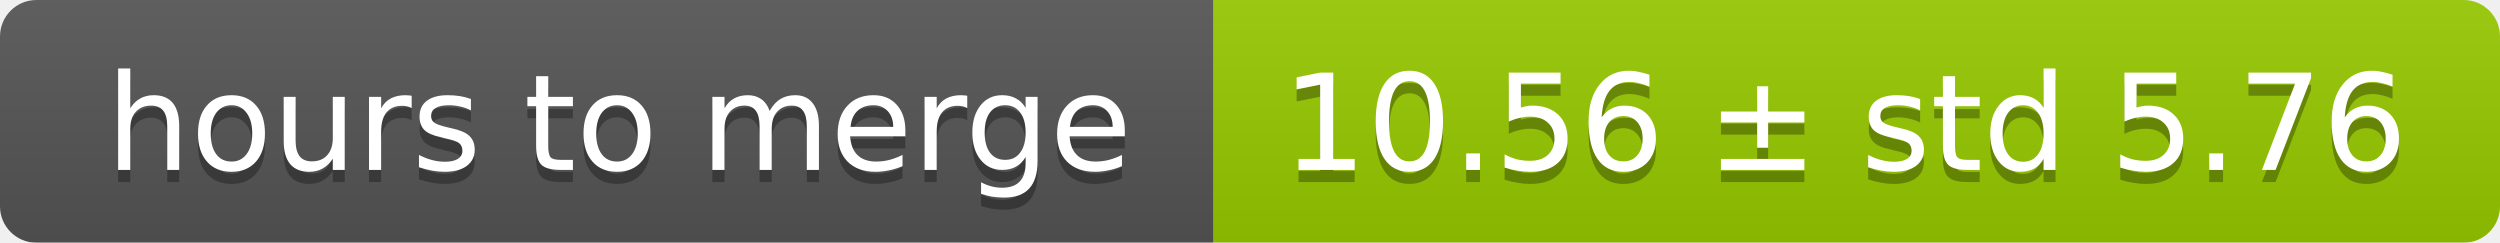
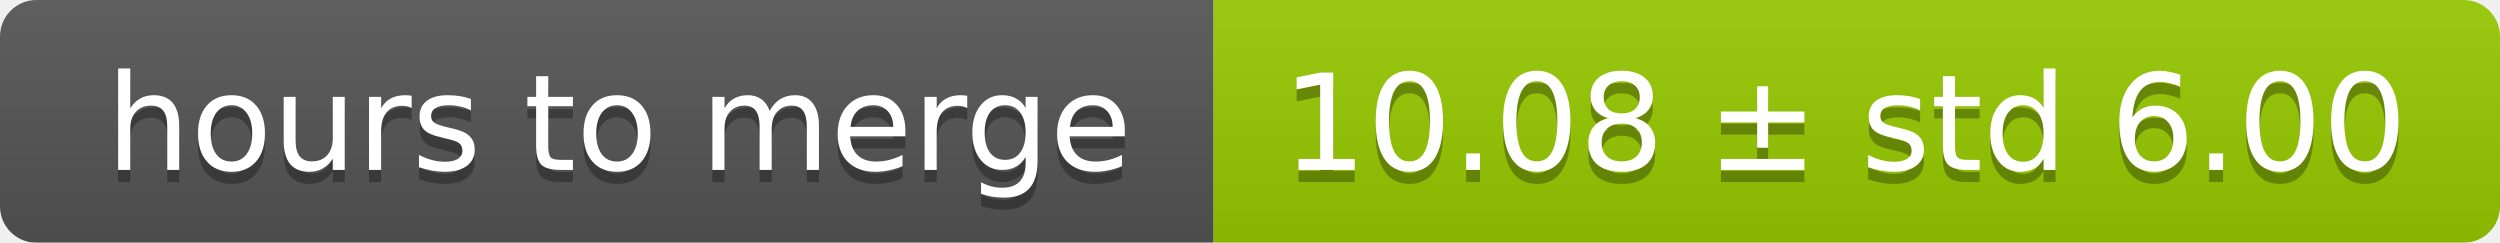
<svg xmlns="http://www.w3.org/2000/svg" width="206" height="20">
  <linearGradient id="smooth" x2="0" y2="100%">
    <stop offset="0" stop-color="#bbb" stop-opacity=".1" />
    <stop offset="1" stop-opacity=".1" />
  </linearGradient>
  <mask id="round">
    <rect width="206" height="20" rx="3" fill="#fff" />
  </mask>
  <g mask="url(#round)">
    <rect width="100" height="20" fill="#555" />
    <rect x="100" width="106" height="20" fill="#97ca00" />
    <rect width="206" height="20" fill="url(#smooth)" />
  </g>
  <g fill="#fff" text-anchor="middle" font-family="DejaVu Sans,Verdana,Geneva,sans-serif" font-size="11">
    <text x="51" y="15" fill="#010101" fill-opacity=".3">hours to merge</text>
    <text x="51" y="14">hours to merge</text>
-     <text x="152" y="15" fill="#010101" fill-opacity=".3">10.56 ± std 5.76</text>
-     <text x="152" y="14">10.56 ± std 5.76</text>
+     <text x="152" y="15" fill="#010101" fill-opacity=".3">10.08 ± std 6.00</text>
+     <text x="152" y="14">10.08 ± std 6.00</text>
  </g>
</svg>
